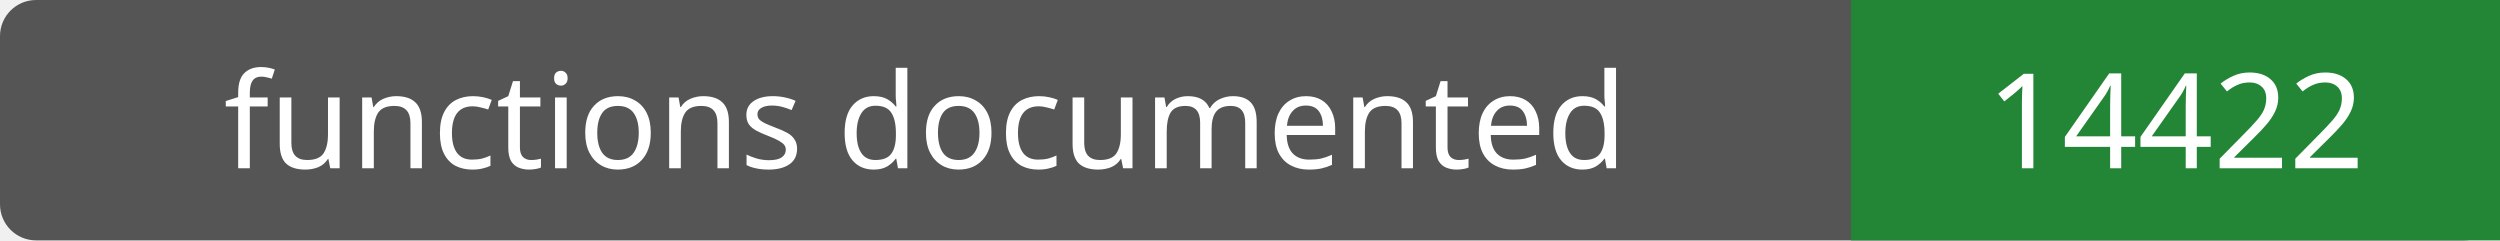
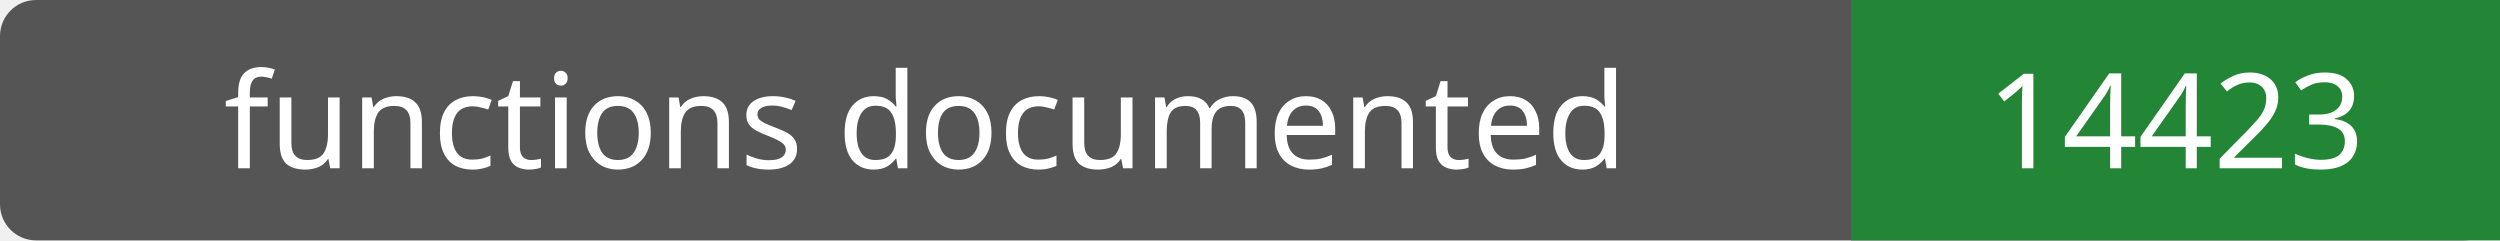
- <svg xmlns="http://www.w3.org/2000/svg" width="208" height="20" role="img" aria-label="functions documented: 14422">
+ <svg xmlns="http://www.w3.org/2000/svg" width="208" height="20" role="img" aria-label="functions documented: 14423">
  <rect width="208" height="20" rx="3" fill="#555" />
  <path fill="#238636" d="M154 0h54v20H154z" />
  <g fill="#fff" text-anchor="middle" font-family="Verdana,sans-serif" font-size="11">
    <text x="77.0" y="14">functions documented</text>
-     <text x="181.0" y="14">14422</text>
+     <text x="181.0" y="14">14423</text>
  </g>
</svg>
